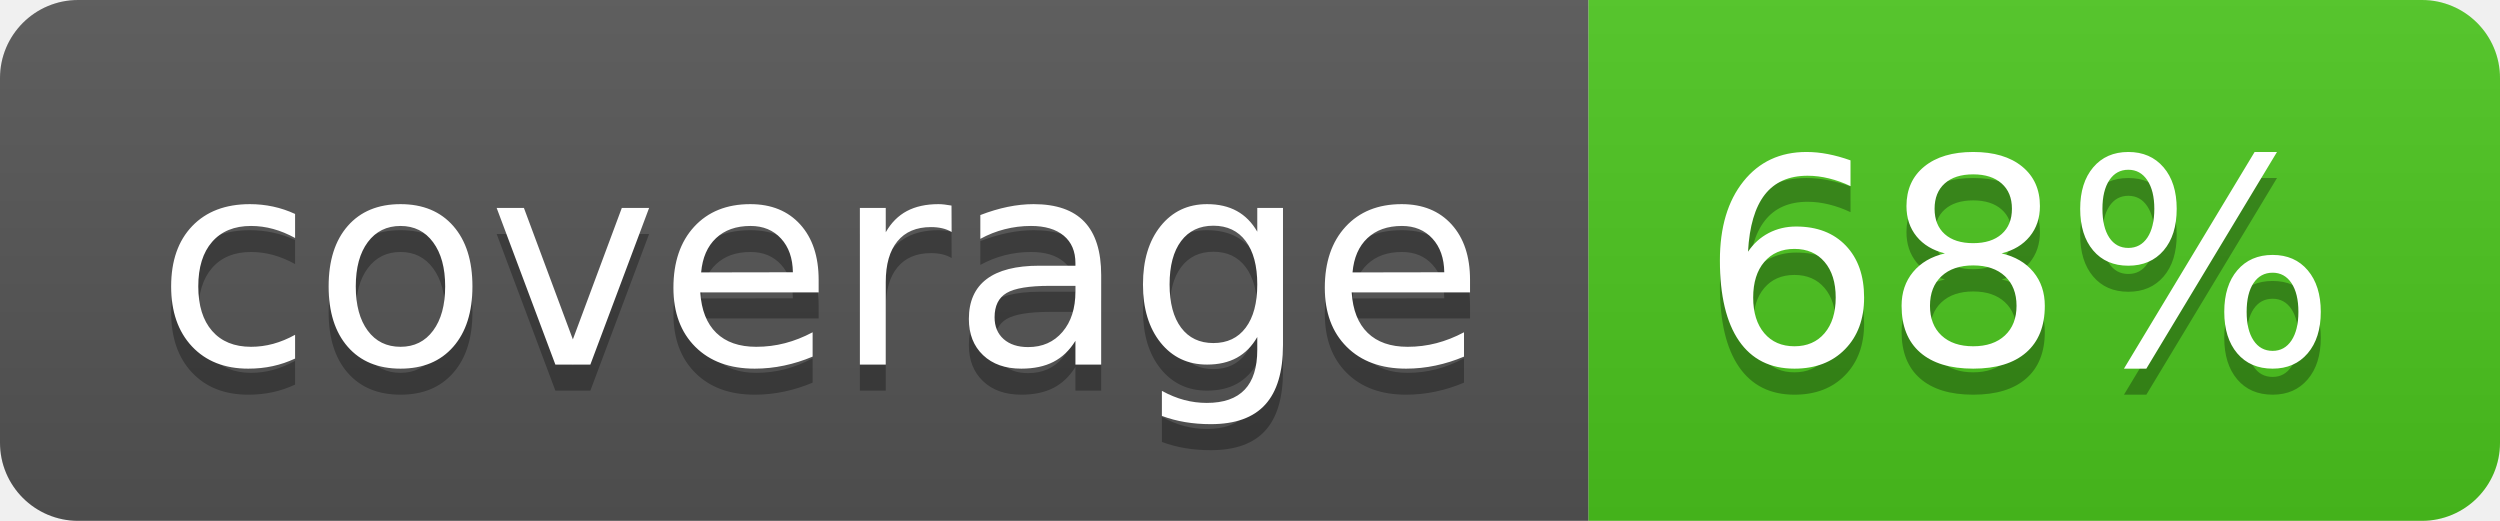
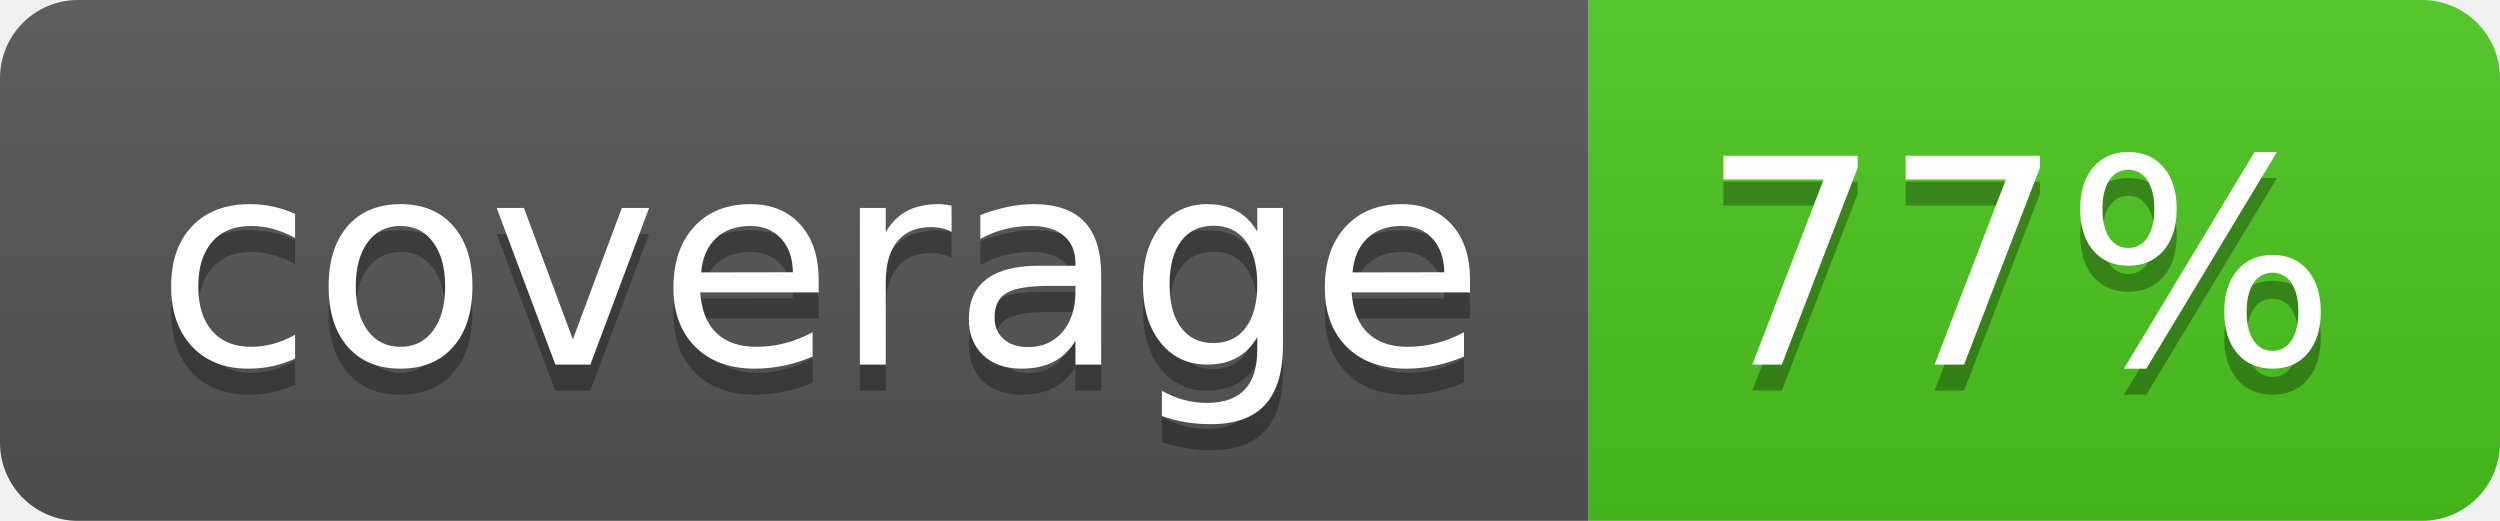
<svg xmlns="http://www.w3.org/2000/svg" width="96" height="20">
  <linearGradient id="b" x2="0" y2="100%">
    <stop offset="0" stop-color="#bbb" stop-opacity=".1" />
    <stop offset="1" stop-opacity=".1" />
  </linearGradient>
  <clipPath id="a">
    <rect width="96" height="20" rx="3" fill="#fff" />
  </clipPath>
  <g clip-path="url(#a)">
    <path fill="#555" d="M0 0h61v20H0z" />
    <path fill="#4CC61E" d="M61 0h35v20H61z" />
    <path fill="url(#b)" d="M0 0h96v20H0z" />
  </g>
  <g fill="#fff" text-anchor="middle" font-family="DejaVu Sans,Verdana,Geneva,sans-serif" font-size="110">
    <text x="315" y="150" fill="#010101" fill-opacity=".3" transform="scale(.1)" textLength="510">coverage</text>
    <text x="315" y="140" transform="scale(.1)" textLength="510">coverage</text>
-     <text x="775" y="150" fill="#010101" fill-opacity=".3" transform="scale(.1)" textLength="250">68%</text>
-     <text x="775" y="140" transform="scale(.1)" textLength="250">68%</text>
+     <text x="775" y="150" fill="#010101" fill-opacity=".3" transform="scale(.1)" textLength="250">77%</text>
+     <text x="775" y="140" transform="scale(.1)" textLength="250">77%</text>
  </g>
</svg>
